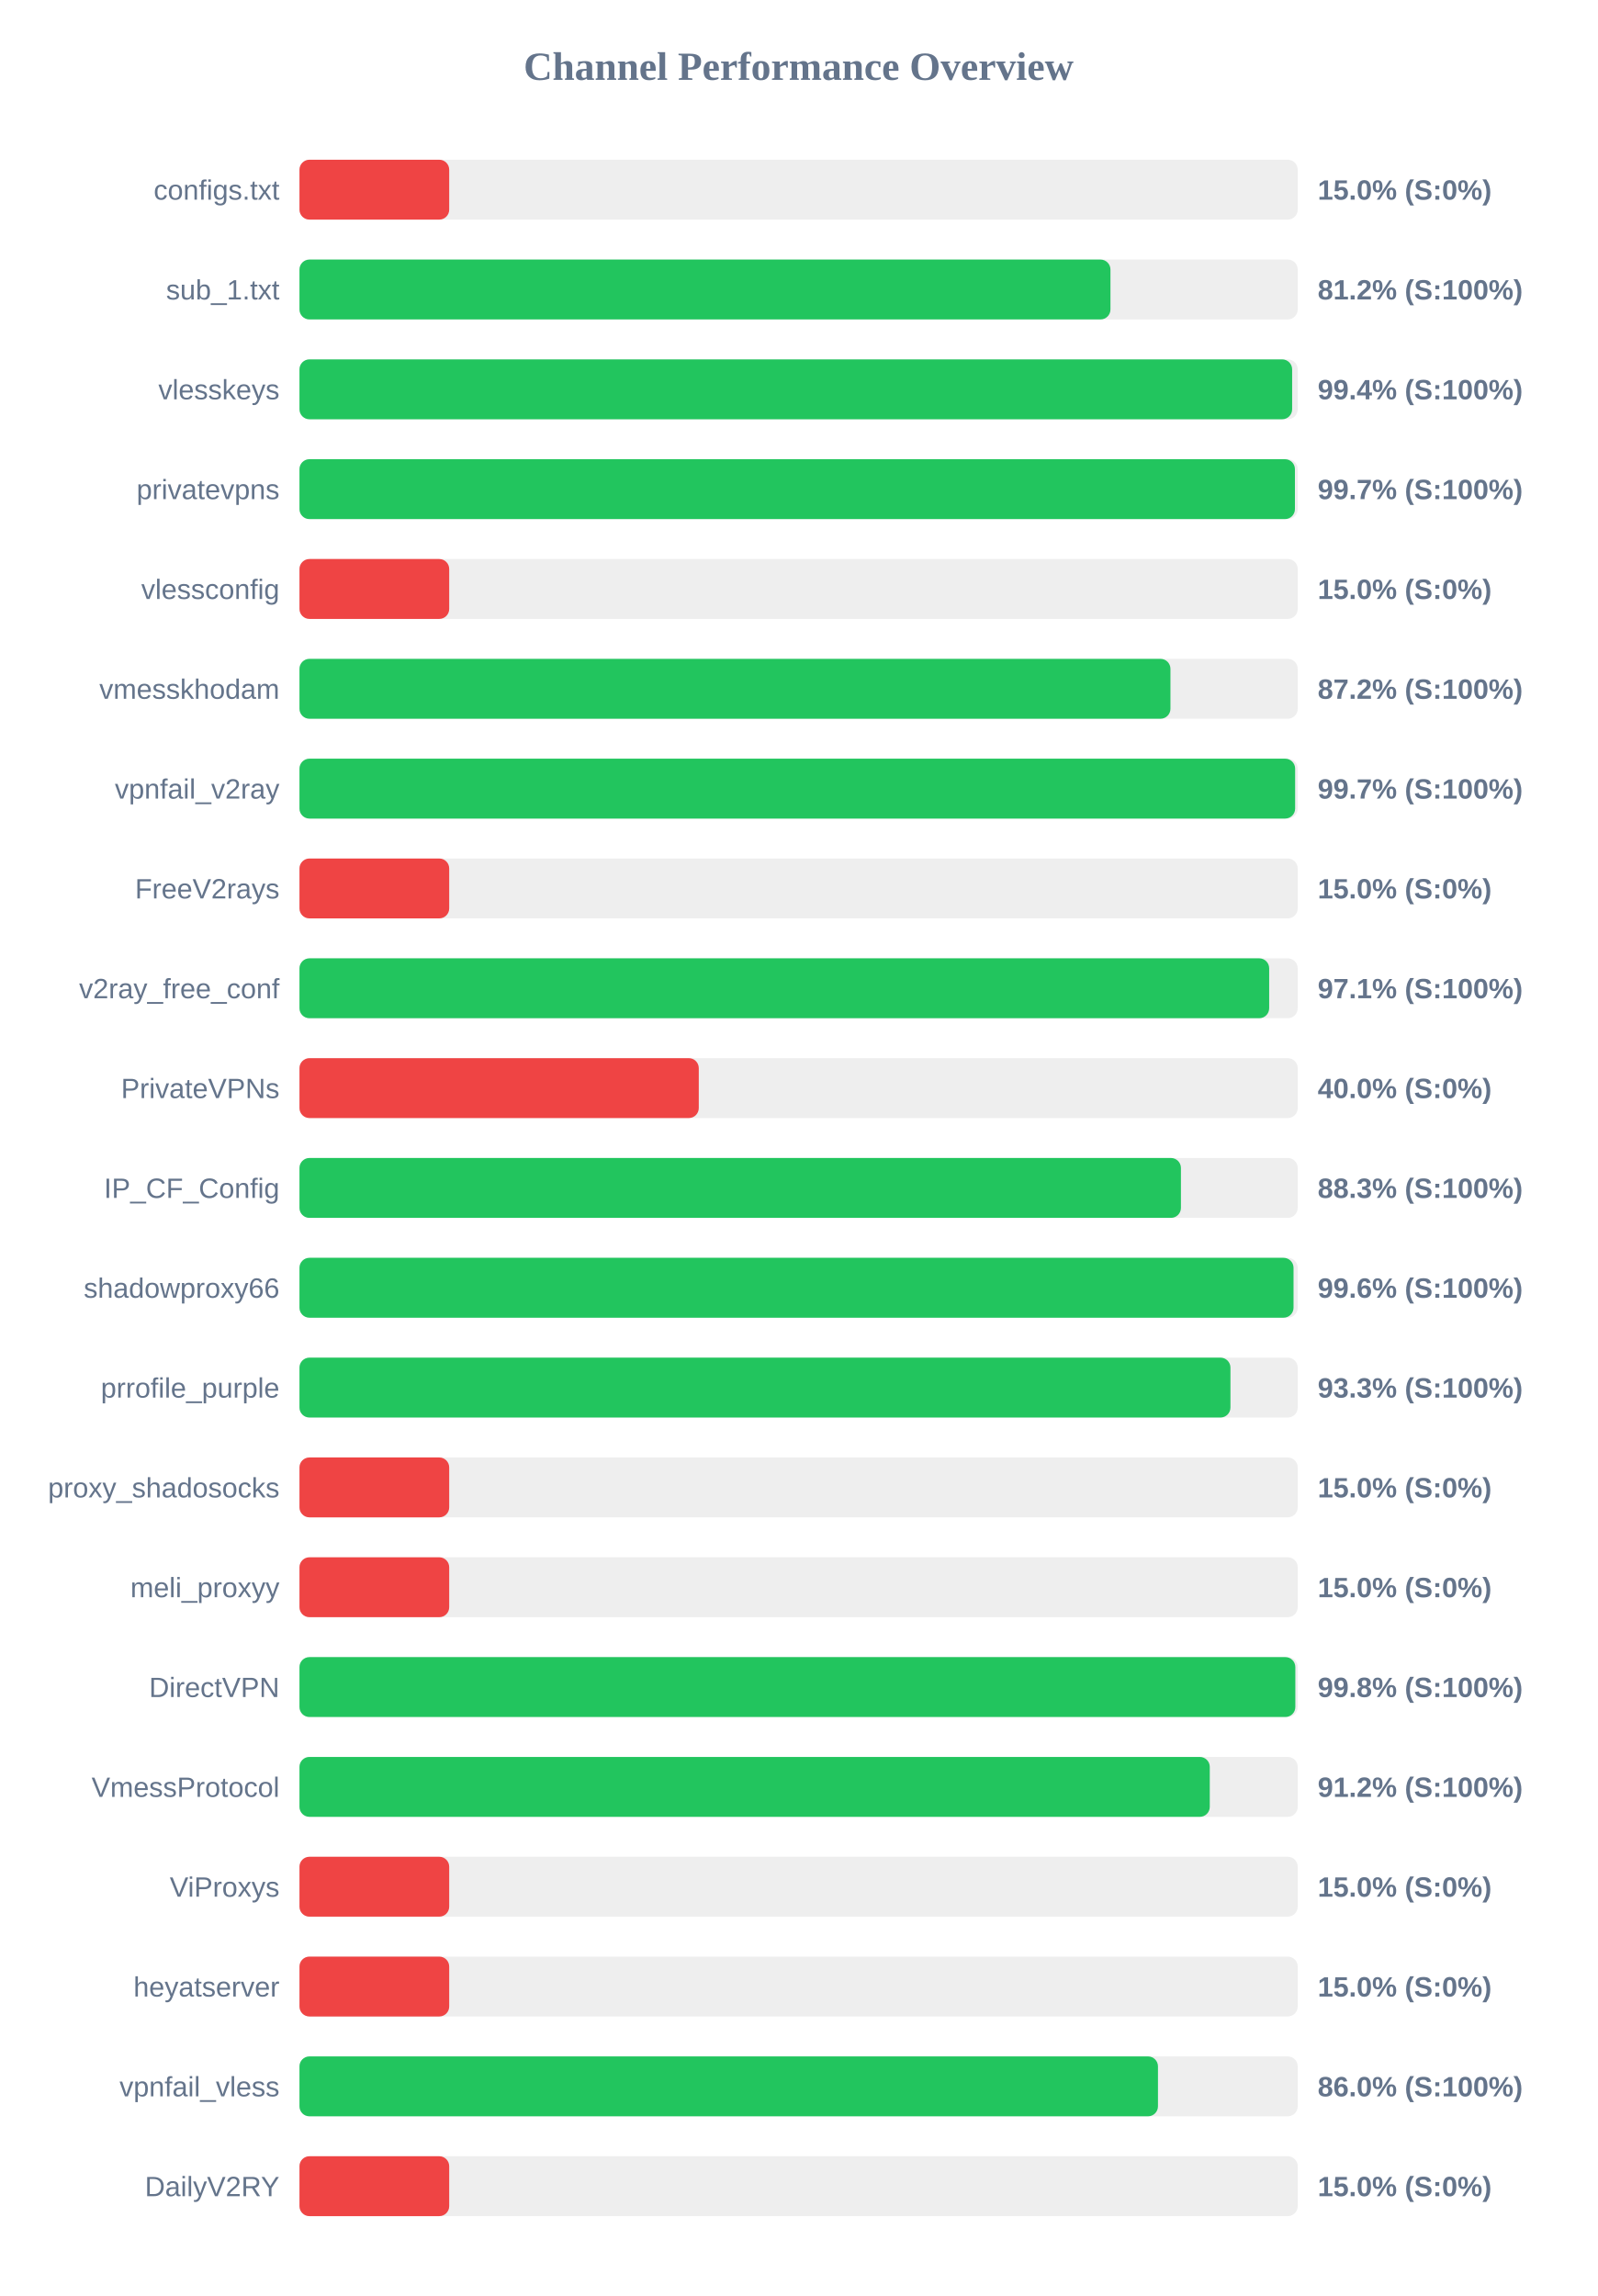
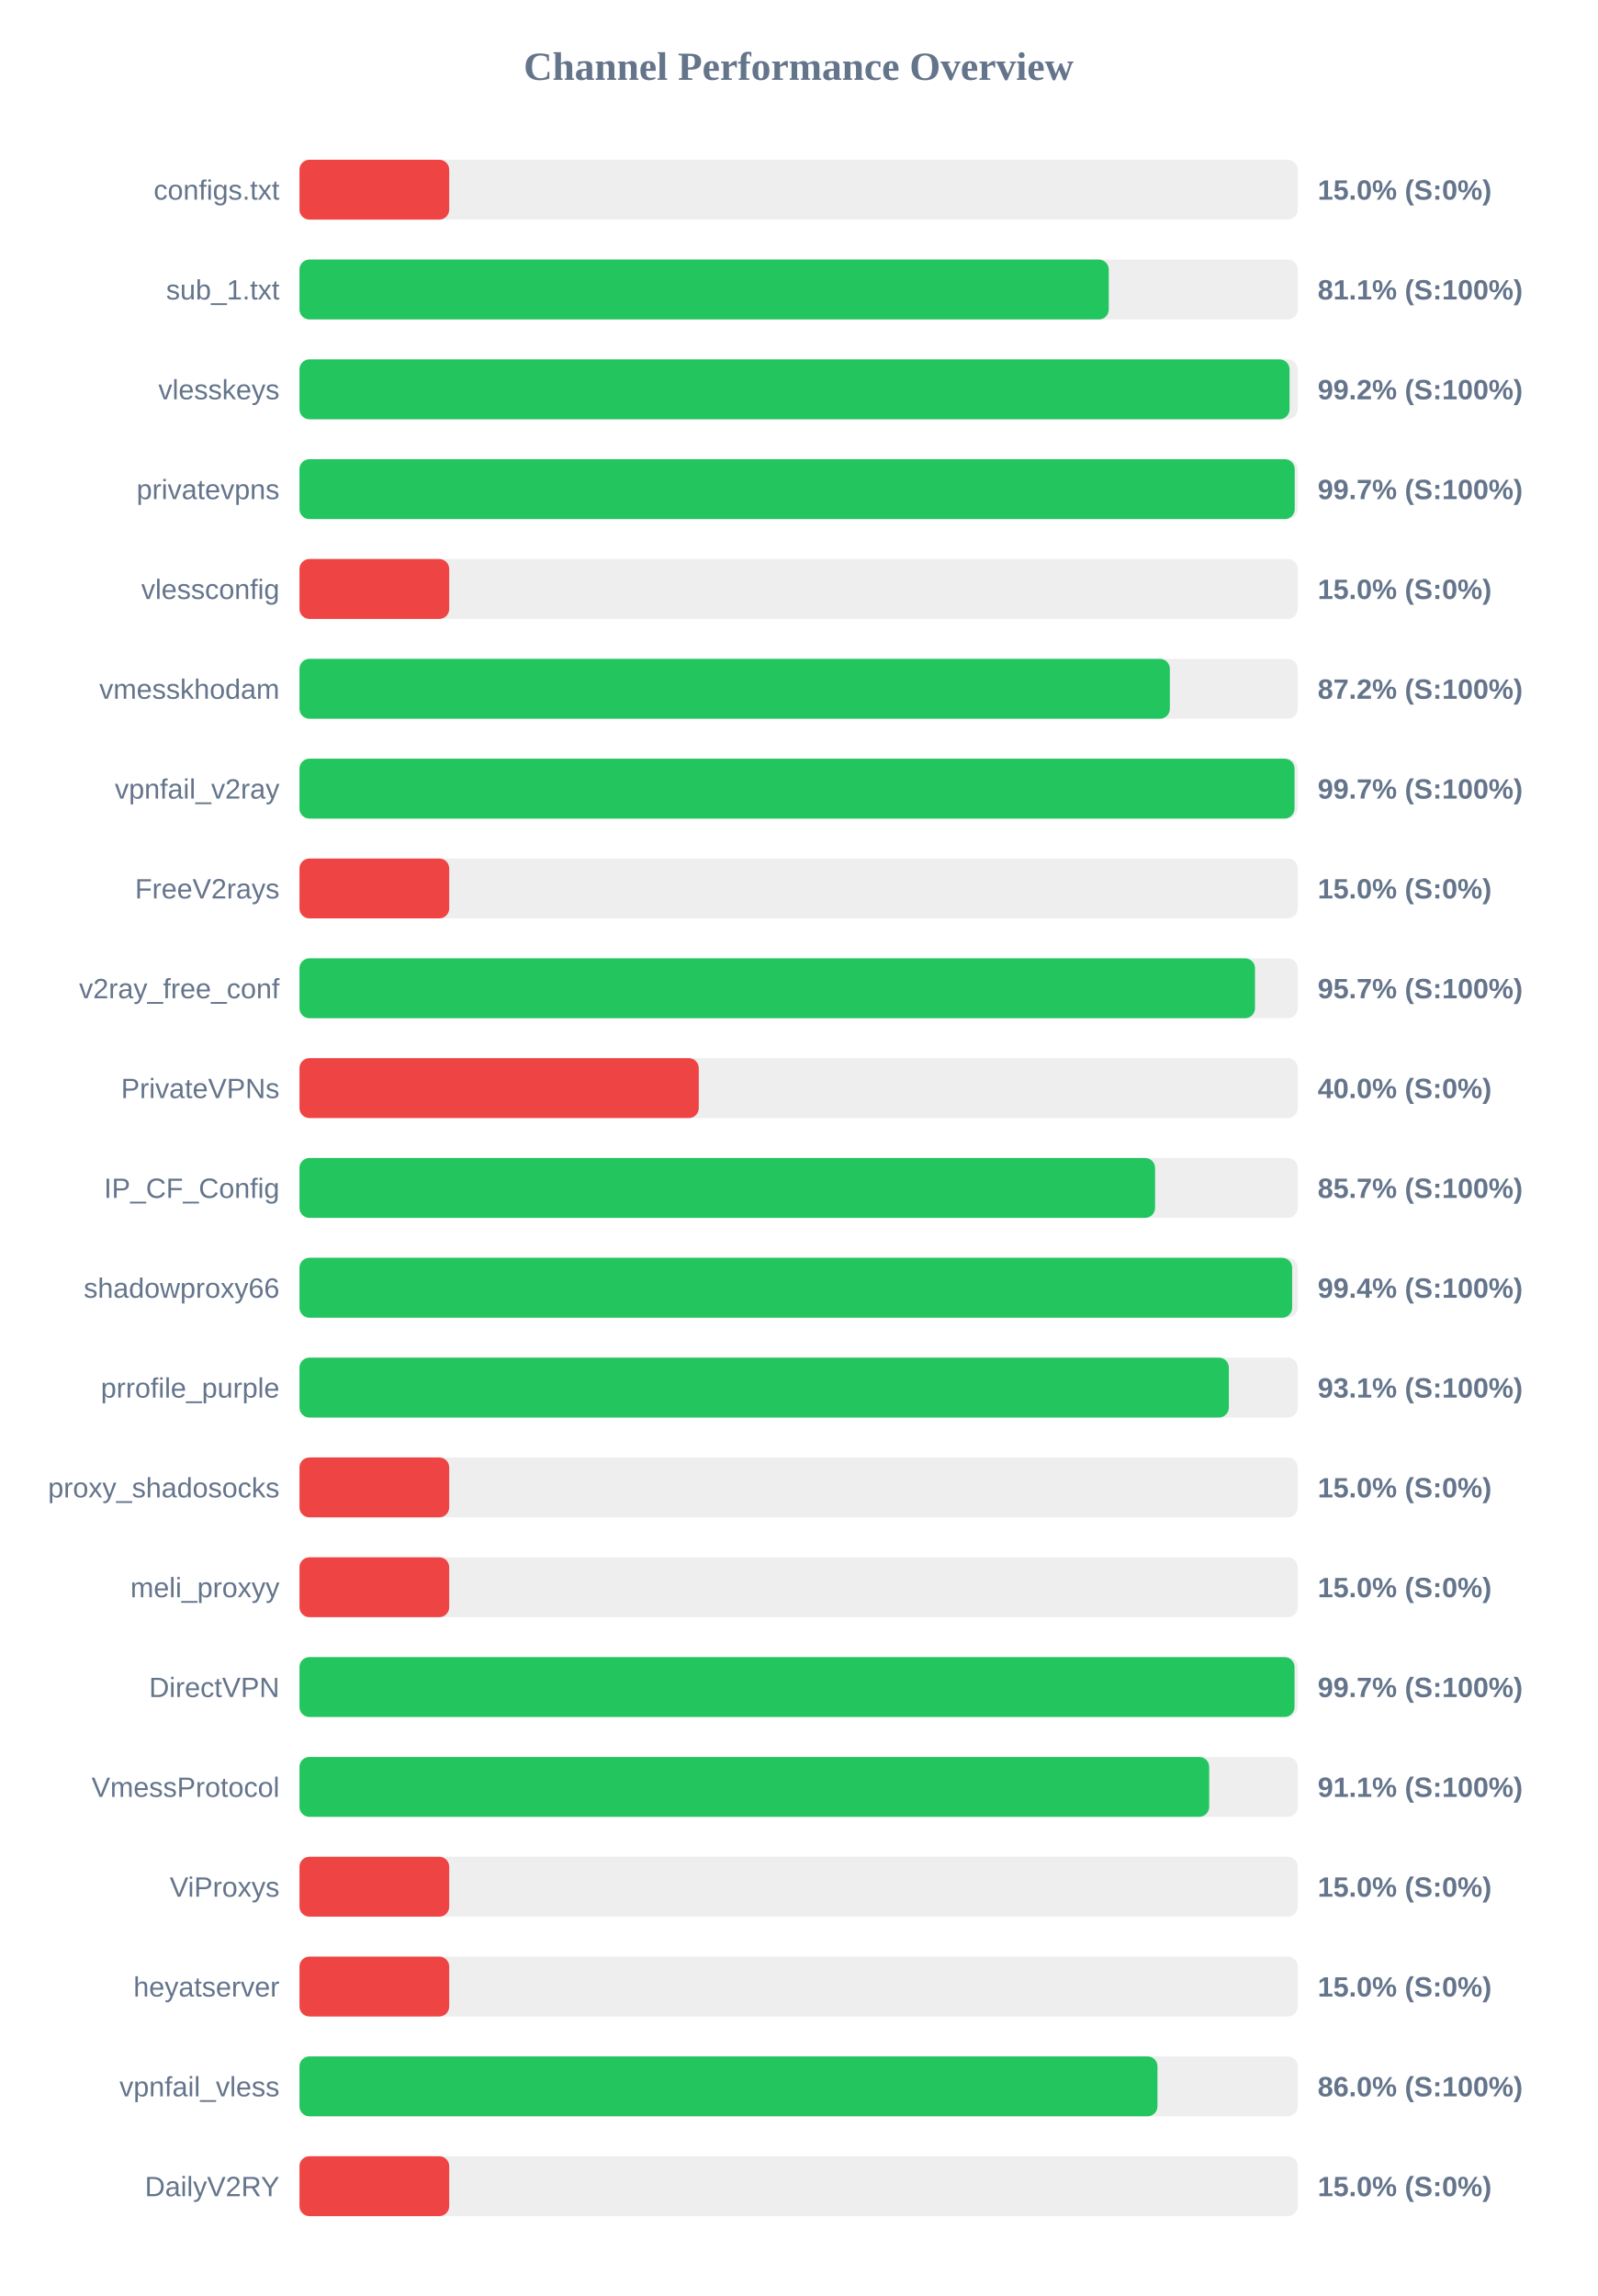
<svg xmlns="http://www.w3.org/2000/svg" width="800" height="1150" version="1.1">
  <style>
        .row { font: 14px Arial; fill: #64748b; }
        .score { font: bold 14px Arial; fill: #64748b; }
    </style>
  <text x="400" y="40" text-anchor="middle" font-size="20px" font-weight="bold" fill="#64748b">Channel Performance Overview</text>
  <rect x="150" y="80" width="500" height="30" fill="#eee" rx="5" />
  <rect x="150" y="80" width="75.0" height="30" fill="#ef4444" rx="5" />
  <text x="140" y="100" text-anchor="end" class="row">configs.txt</text>
  <text x="660" y="100" text-anchor="start" class="score">15.0% (S:0%)</text>
  <rect x="150" y="130" width="500" height="30" fill="#eee" rx="5" />
-   <rect x="150" y="130" width="406.2" height="30" fill="#22c55e" rx="5" />
+   <rect x="150" y="130" width="405.35" height="30" fill="#22c55e" rx="5" />
  <text x="140" y="150" text-anchor="end" class="row">sub_1.txt</text>
-   <text x="660" y="150" text-anchor="start" class="score">81.2% (S:100%)</text>
+   <text x="660" y="150" text-anchor="start" class="score">81.1% (S:100%)</text>
  <rect x="150" y="180" width="500" height="30" fill="#eee" rx="5" />
-   <rect x="150" y="180" width="497.2" height="30" fill="#22c55e" rx="5" />
+   <rect x="150" y="180" width="495.9" height="30" fill="#22c55e" rx="5" />
  <text x="140" y="200" text-anchor="end" class="row">vlesskeys</text>
-   <text x="660" y="200" text-anchor="start" class="score">99.4% (S:100%)</text>
+   <text x="660" y="200" text-anchor="start" class="score">99.2% (S:100%)</text>
  <rect x="150" y="230" width="500" height="30" fill="#eee" rx="5" />
-   <rect x="150" y="230" width="498.6" height="30" fill="#22c55e" rx="5" />
+   <rect x="150" y="230" width="498.5" height="30" fill="#22c55e" rx="5" />
  <text x="140" y="250" text-anchor="end" class="row">privatevpns</text>
  <text x="660" y="250" text-anchor="start" class="score">99.7% (S:100%)</text>
  <rect x="150" y="280" width="500" height="30" fill="#eee" rx="5" />
  <rect x="150" y="280" width="75.0" height="30" fill="#ef4444" rx="5" />
  <text x="140" y="300" text-anchor="end" class="row">vlessconfig</text>
  <text x="660" y="300" text-anchor="start" class="score">15.0% (S:0%)</text>
  <rect x="150" y="330" width="500" height="30" fill="#eee" rx="5" />
-   <rect x="150" y="330" width="436.25" height="30" fill="#22c55e" rx="5" />
+   <rect x="150" y="330" width="435.95" height="30" fill="#22c55e" rx="5" />
  <text x="140" y="350" text-anchor="end" class="row">vmesskhodam</text>
  <text x="660" y="350" text-anchor="start" class="score">87.2% (S:100%)</text>
  <rect x="150" y="380" width="500" height="30" fill="#eee" rx="5" />
-   <rect x="150" y="380" width="498.7" height="30" fill="#22c55e" rx="5" />
+   <rect x="150" y="380" width="498.4" height="30" fill="#22c55e" rx="5" />
  <text x="140" y="400" text-anchor="end" class="row">vpnfail_v2ray</text>
  <text x="660" y="400" text-anchor="start" class="score">99.7% (S:100%)</text>
  <rect x="150" y="430" width="500" height="30" fill="#eee" rx="5" />
  <rect x="150" y="430" width="75.0" height="30" fill="#ef4444" rx="5" />
  <text x="140" y="450" text-anchor="end" class="row">FreeV2rays</text>
  <text x="660" y="450" text-anchor="start" class="score">15.0% (S:0%)</text>
  <rect x="150" y="480" width="500" height="30" fill="#eee" rx="5" />
-   <rect x="150" y="480" width="485.7" height="30" fill="#22c55e" rx="5" />
+   <rect x="150" y="480" width="478.6" height="30" fill="#22c55e" rx="5" />
  <text x="140" y="500" text-anchor="end" class="row">v2ray_free_conf</text>
-   <text x="660" y="500" text-anchor="start" class="score">97.1% (S:100%)</text>
+   <text x="660" y="500" text-anchor="start" class="score">95.7% (S:100%)</text>
  <rect x="150" y="530" width="500" height="30" fill="#eee" rx="5" />
  <rect x="150" y="530" width="200.0" height="30" fill="#ef4444" rx="5" />
  <text x="140" y="550" text-anchor="end" class="row">PrivateVPNs</text>
  <text x="660" y="550" text-anchor="start" class="score">40.0% (S:0%)</text>
  <rect x="150" y="580" width="500" height="30" fill="#eee" rx="5" />
-   <rect x="150" y="580" width="441.5" height="30" fill="#22c55e" rx="5" />
+   <rect x="150" y="580" width="428.55" height="30" fill="#22c55e" rx="5" />
  <text x="140" y="600" text-anchor="end" class="row">IP_CF_Config</text>
-   <text x="660" y="600" text-anchor="start" class="score">88.3% (S:100%)</text>
+   <text x="660" y="600" text-anchor="start" class="score">85.7% (S:100%)</text>
  <rect x="150" y="630" width="500" height="30" fill="#eee" rx="5" />
-   <rect x="150" y="630" width="497.9" height="30" fill="#22c55e" rx="5" />
+   <rect x="150" y="630" width="497.2" height="30" fill="#22c55e" rx="5" />
  <text x="140" y="650" text-anchor="end" class="row">shadowproxy66</text>
-   <text x="660" y="650" text-anchor="start" class="score">99.6% (S:100%)</text>
+   <text x="660" y="650" text-anchor="start" class="score">99.4% (S:100%)</text>
  <rect x="150" y="680" width="500" height="30" fill="#eee" rx="5" />
-   <rect x="150" y="680" width="466.3" height="30" fill="#22c55e" rx="5" />
+   <rect x="150" y="680" width="465.5" height="30" fill="#22c55e" rx="5" />
  <text x="140" y="700" text-anchor="end" class="row">prrofile_purple</text>
-   <text x="660" y="700" text-anchor="start" class="score">93.3% (S:100%)</text>
+   <text x="660" y="700" text-anchor="start" class="score">93.1% (S:100%)</text>
  <rect x="150" y="730" width="500" height="30" fill="#eee" rx="5" />
  <rect x="150" y="730" width="75.0" height="30" fill="#ef4444" rx="5" />
  <text x="140" y="750" text-anchor="end" class="row">proxy_shadosocks</text>
  <text x="660" y="750" text-anchor="start" class="score">15.0% (S:0%)</text>
  <rect x="150" y="780" width="500" height="30" fill="#eee" rx="5" />
  <rect x="150" y="780" width="75.0" height="30" fill="#ef4444" rx="5" />
  <text x="140" y="800" text-anchor="end" class="row">meli_proxyy</text>
  <text x="660" y="800" text-anchor="start" class="score">15.0% (S:0%)</text>
  <rect x="150" y="830" width="500" height="30" fill="#eee" rx="5" />
-   <rect x="150" y="830" width="498.8" height="30" fill="#22c55e" rx="5" />
+   <rect x="150" y="830" width="498.4" height="30" fill="#22c55e" rx="5" />
  <text x="140" y="850" text-anchor="end" class="row">DirectVPN</text>
-   <text x="660" y="850" text-anchor="start" class="score">99.8% (S:100%)</text>
+   <text x="660" y="850" text-anchor="start" class="score">99.7% (S:100%)</text>
  <rect x="150" y="880" width="500" height="30" fill="#eee" rx="5" />
-   <rect x="150" y="880" width="455.95" height="30" fill="#22c55e" rx="5" />
+   <rect x="150" y="880" width="455.65" height="30" fill="#22c55e" rx="5" />
  <text x="140" y="900" text-anchor="end" class="row">VmessProtocol</text>
-   <text x="660" y="900" text-anchor="start" class="score">91.2% (S:100%)</text>
+   <text x="660" y="900" text-anchor="start" class="score">91.1% (S:100%)</text>
  <rect x="150" y="930" width="500" height="30" fill="#eee" rx="5" />
  <rect x="150" y="930" width="75.0" height="30" fill="#ef4444" rx="5" />
  <text x="140" y="950" text-anchor="end" class="row">ViProxys</text>
  <text x="660" y="950" text-anchor="start" class="score">15.0% (S:0%)</text>
  <rect x="150" y="980" width="500" height="30" fill="#eee" rx="5" />
  <rect x="150" y="980" width="75.0" height="30" fill="#ef4444" rx="5" />
  <text x="140" y="1000" text-anchor="end" class="row">heyatserver</text>
  <text x="660" y="1000" text-anchor="start" class="score">15.0% (S:0%)</text>
  <rect x="150" y="1030" width="500" height="30" fill="#eee" rx="5" />
-   <rect x="150" y="1030" width="430.0" height="30" fill="#22c55e" rx="5" />
+   <rect x="150" y="1030" width="429.75" height="30" fill="#22c55e" rx="5" />
  <text x="140" y="1050" text-anchor="end" class="row">vpnfail_vless</text>
  <text x="660" y="1050" text-anchor="start" class="score">86.0% (S:100%)</text>
  <rect x="150" y="1080" width="500" height="30" fill="#eee" rx="5" />
  <rect x="150" y="1080" width="75.0" height="30" fill="#ef4444" rx="5" />
  <text x="140" y="1100" text-anchor="end" class="row">DailyV2RY</text>
  <text x="660" y="1100" text-anchor="start" class="score">15.0% (S:0%)</text>
</svg>
